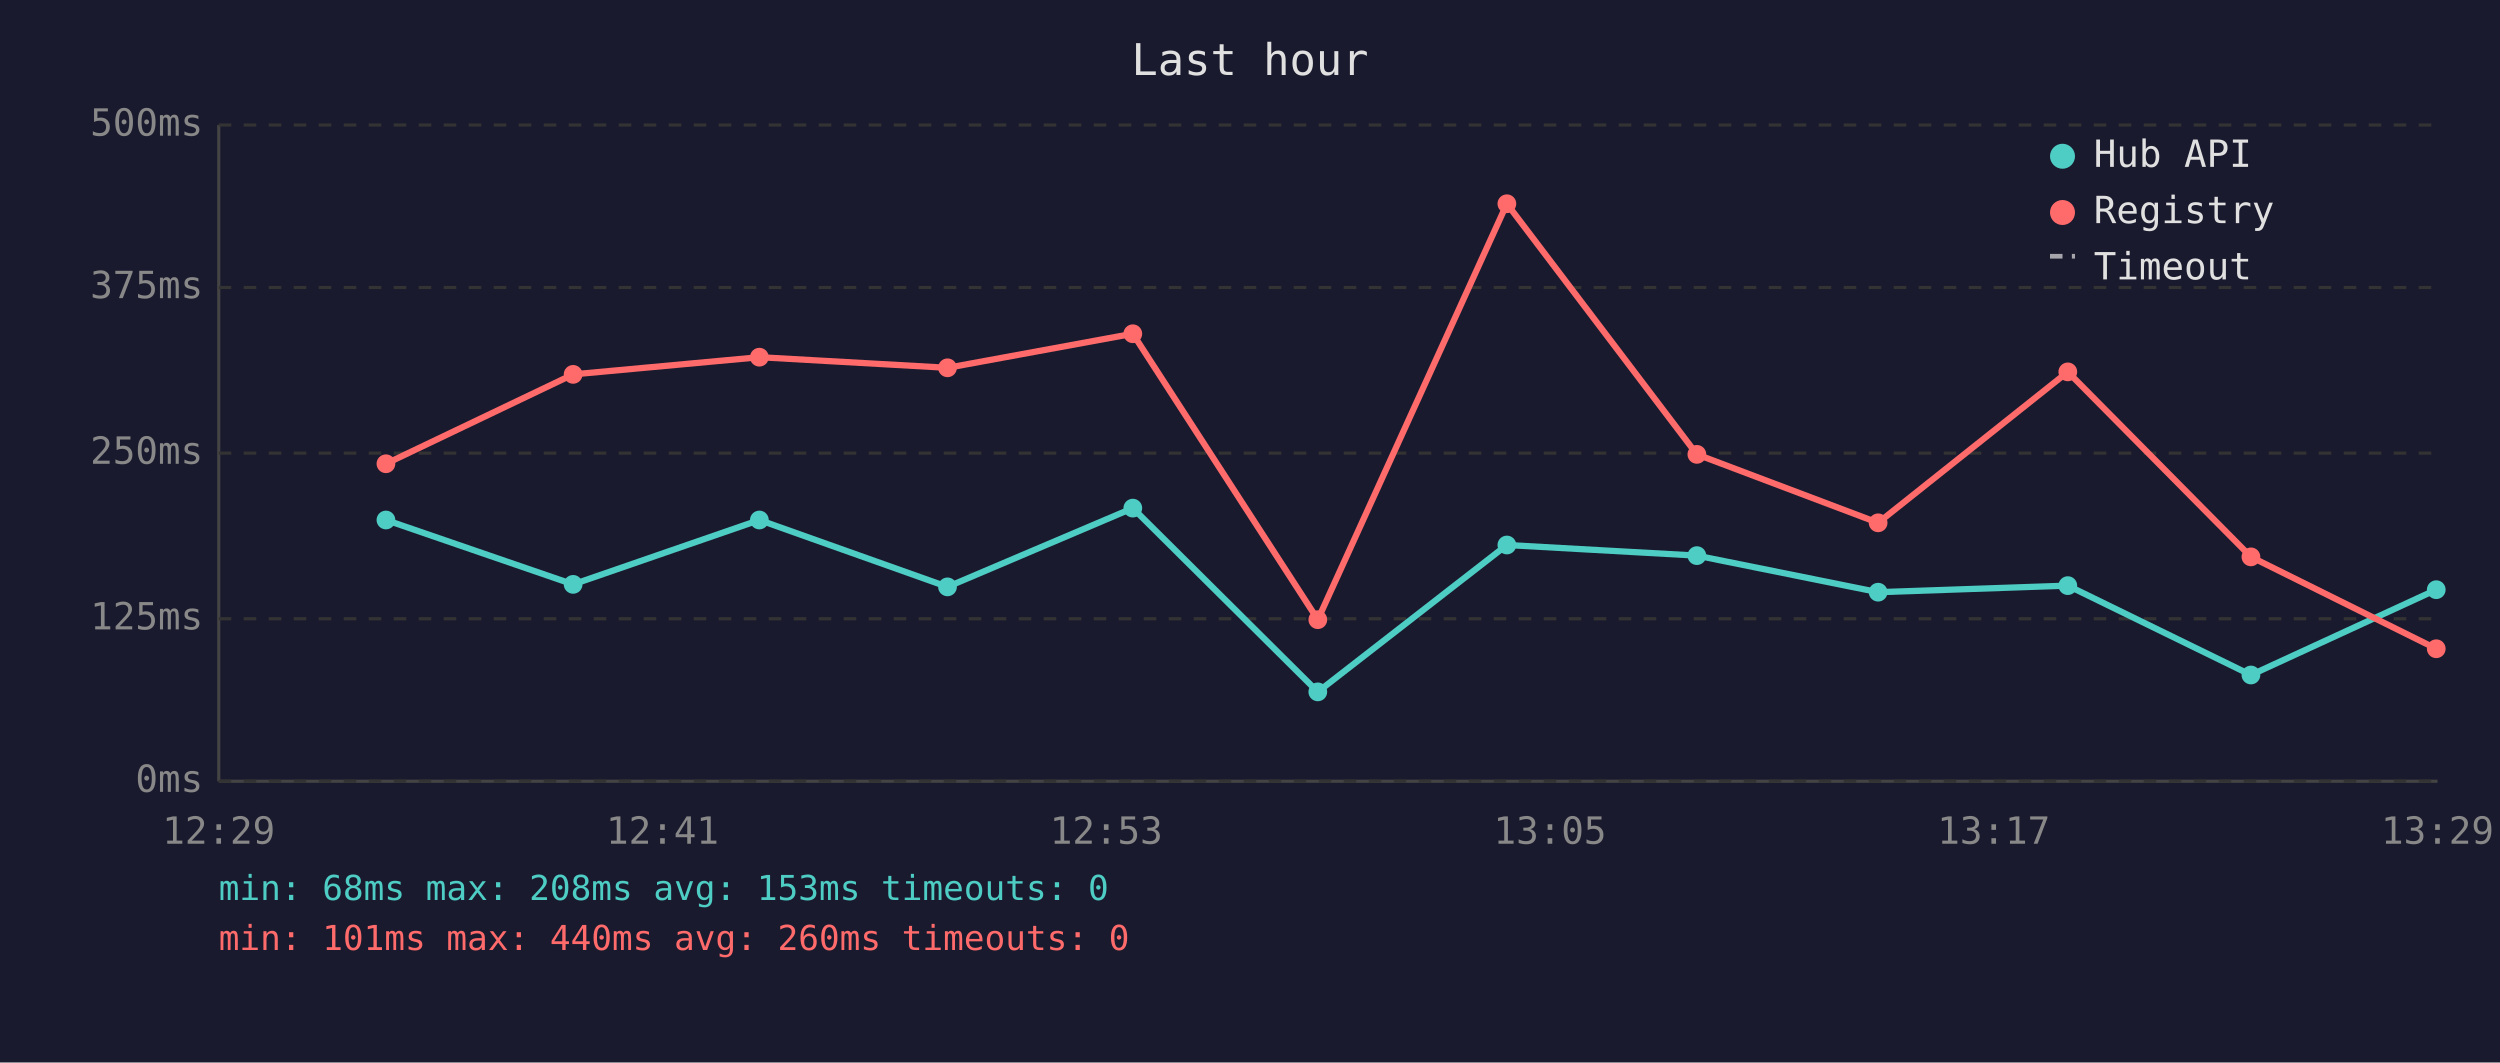
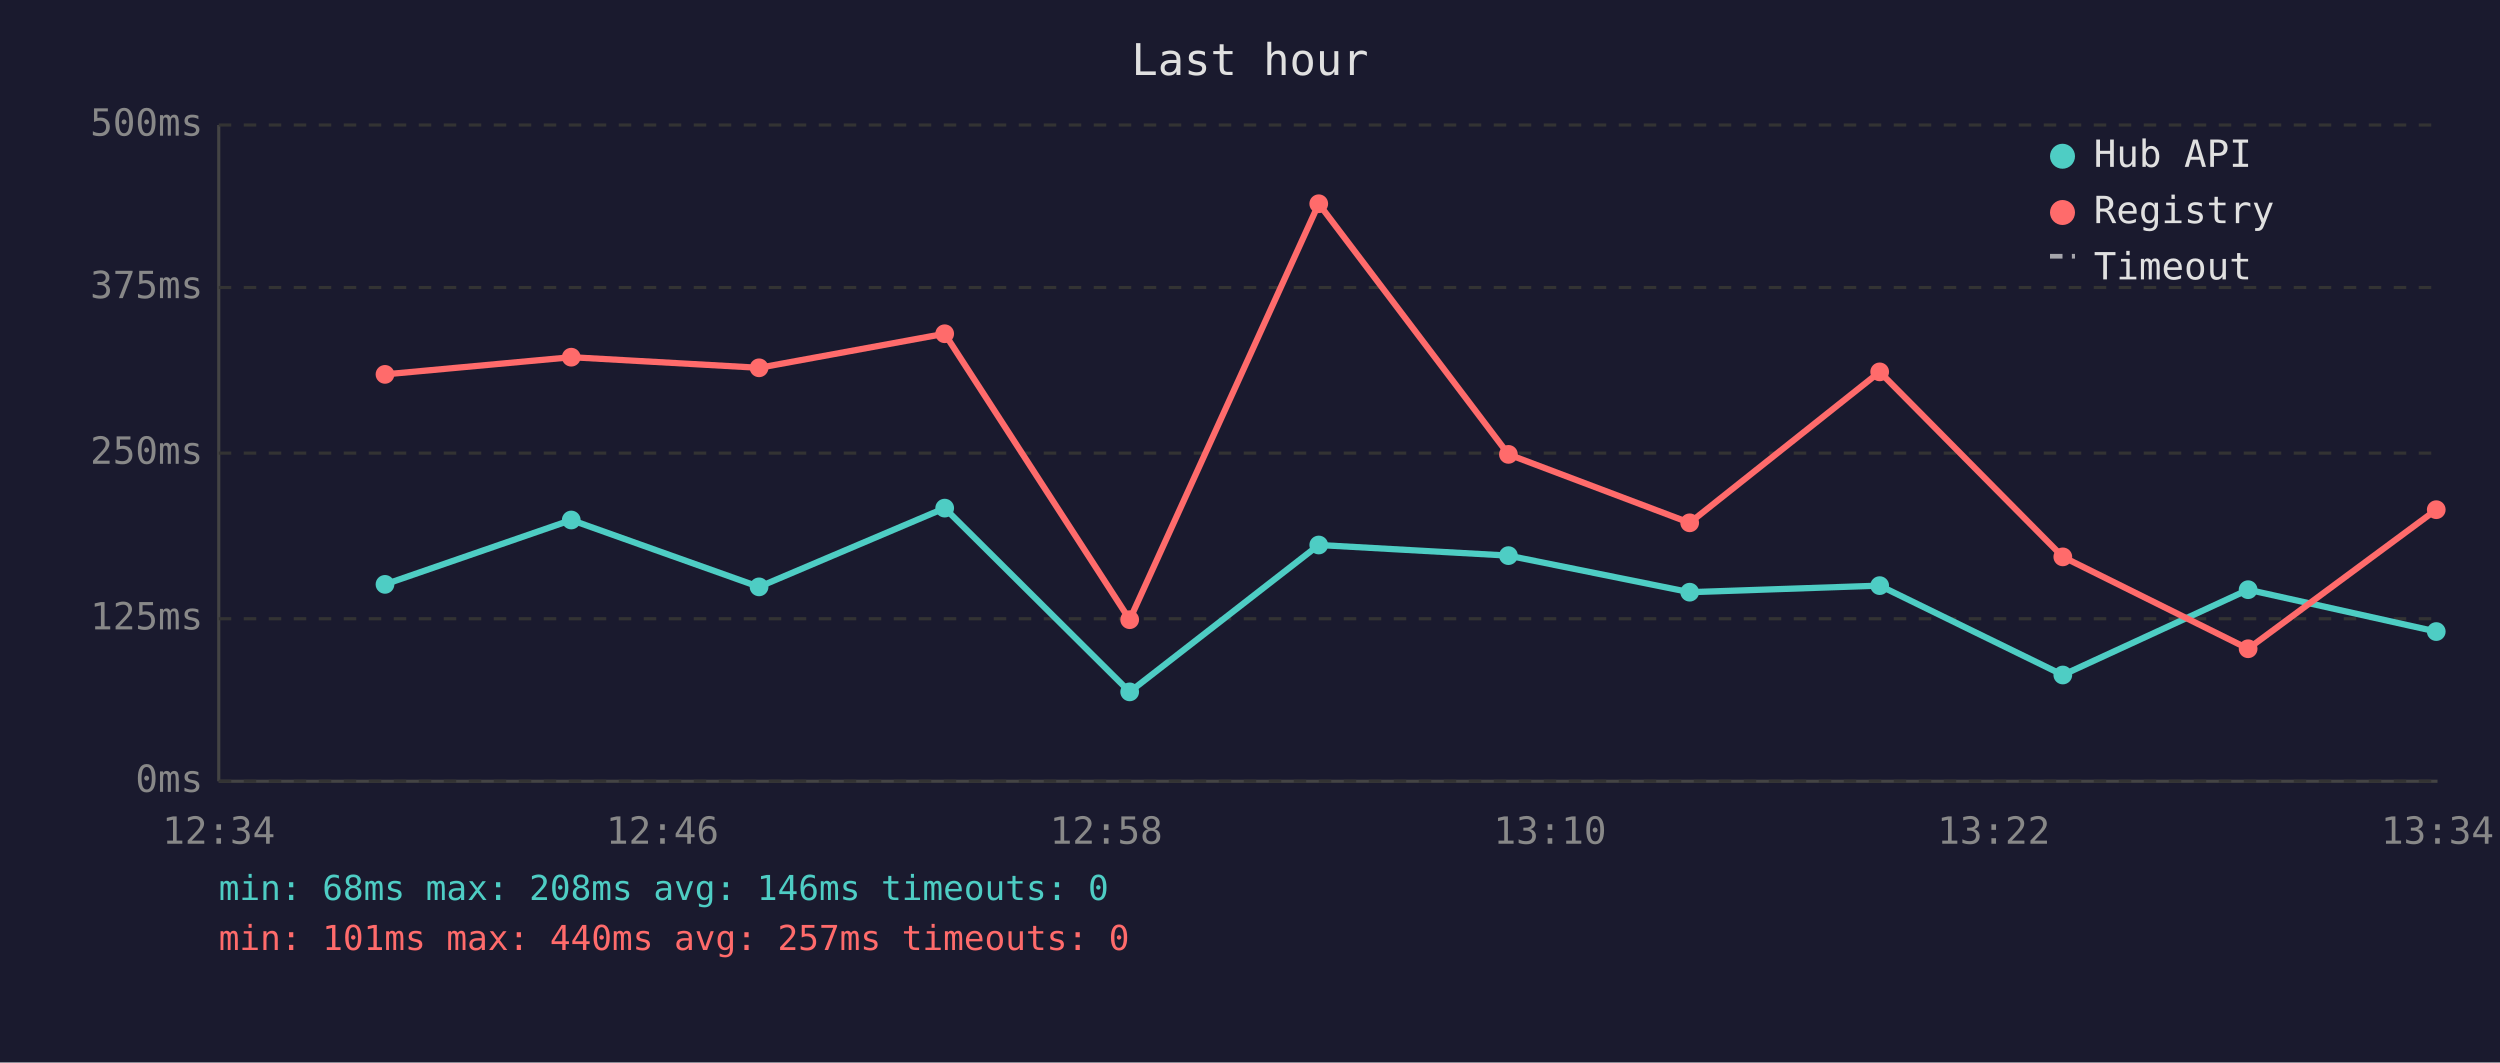
<svg xmlns="http://www.w3.org/2000/svg" viewBox="0 0 800 340" font-family="monospace" font-size="12">
  <rect width="800" height="340" fill="#1a1a2e" />
  <text x="400" y="24" fill="#e0e0e0" font-size="14" text-anchor="middle">Last hour</text>
  <line x1="70" y1="40" x2="70" y2="250" stroke="#444" stroke-width="1" />
  <line x1="70" y1="250" x2="780" y2="250" stroke="#444" stroke-width="1" />
  <line x1="70" y1="250" x2="780" y2="250" stroke="#333" stroke-width="1" stroke-dasharray="4" />
  <text x="65" y="250" fill="#888" text-anchor="end" dominant-baseline="middle">0ms</text>
  <line x1="70" y1="198" x2="780" y2="198" stroke="#333" stroke-width="1" stroke-dasharray="4" />
  <text x="65" y="198" fill="#888" text-anchor="end" dominant-baseline="middle">125ms</text>
  <line x1="70" y1="145" x2="780" y2="145" stroke="#333" stroke-width="1" stroke-dasharray="4" />
  <text x="65" y="145" fill="#888" text-anchor="end" dominant-baseline="middle">250ms</text>
  <line x1="70" y1="92" x2="780" y2="92" stroke="#333" stroke-width="1" stroke-dasharray="4" />
  <text x="65" y="92" fill="#888" text-anchor="end" dominant-baseline="middle">375ms</text>
  <line x1="70" y1="40" x2="780" y2="40" stroke="#333" stroke-width="1" stroke-dasharray="4" />
  <text x="65" y="40" fill="#888" text-anchor="end" dominant-baseline="middle">500ms</text>
-   <text x="70" y="270" fill="#888" text-anchor="middle">12:29</text>
-   <text x="212" y="270" fill="#888" text-anchor="middle">12:41</text>
-   <text x="354" y="270" fill="#888" text-anchor="middle">12:53</text>
-   <text x="496" y="270" fill="#888" text-anchor="middle">13:05</text>
-   <text x="638" y="270" fill="#888" text-anchor="middle">13:17</text>
-   <text x="780" y="270" fill="#888" text-anchor="middle">13:29</text>
-   <polyline points="123.5,166.4 183.4,187.0 243.0,166.4 303.2,187.8 362.5,162.6 421.7,221.4 482.2,174.4 543.0,177.8 601.0,189.5 661.7,187.4 720.3,216.0 779.6,188.7" fill="none" stroke="#4ecdc4" stroke-width="2" opacity="1" />
-   <circle cx="123.5" cy="166.4" r="3" fill="#4ecdc4" />
-   <circle cx="183.4" cy="187.0" r="3" fill="#4ecdc4" />
-   <circle cx="243.0" cy="166.4" r="3" fill="#4ecdc4" />
-   <circle cx="303.2" cy="187.8" r="3" fill="#4ecdc4" />
-   <circle cx="362.5" cy="162.6" r="3" fill="#4ecdc4" />
-   <circle cx="421.7" cy="221.4" r="3" fill="#4ecdc4" />
-   <circle cx="482.2" cy="174.4" r="3" fill="#4ecdc4" />
-   <circle cx="543.0" cy="177.8" r="3" fill="#4ecdc4" />
-   <circle cx="601.0" cy="189.5" r="3" fill="#4ecdc4" />
-   <circle cx="661.7" cy="187.4" r="3" fill="#4ecdc4" />
-   <circle cx="720.3" cy="216.0" r="3" fill="#4ecdc4" />
-   <circle cx="779.6" cy="188.7" r="3" fill="#4ecdc4" />
-   <polyline points="123.5,148.4 183.4,119.8 243.0,114.3 303.2,117.7 362.5,106.8 421.7,198.3 482.2,65.2 543.0,145.4 601.0,167.3 661.7,119.0 720.3,178.2 779.6,207.6" fill="none" stroke="#ff6b6b" stroke-width="2" opacity="1" />
-   <circle cx="123.5" cy="148.4" r="3" fill="#ff6b6b" />
-   <circle cx="183.4" cy="119.8" r="3" fill="#ff6b6b" />
-   <circle cx="243.0" cy="114.3" r="3" fill="#ff6b6b" />
-   <circle cx="303.2" cy="117.7" r="3" fill="#ff6b6b" />
-   <circle cx="362.5" cy="106.8" r="3" fill="#ff6b6b" />
-   <circle cx="421.7" cy="198.3" r="3" fill="#ff6b6b" />
-   <circle cx="482.2" cy="65.2" r="3" fill="#ff6b6b" />
-   <circle cx="543.0" cy="145.4" r="3" fill="#ff6b6b" />
-   <circle cx="601.0" cy="167.3" r="3" fill="#ff6b6b" />
-   <circle cx="661.7" cy="119.0" r="3" fill="#ff6b6b" />
-   <circle cx="720.3" cy="178.2" r="3" fill="#ff6b6b" />
-   <circle cx="779.6" cy="207.6" r="3" fill="#ff6b6b" />
+   <text x="70" y="270" fill="#888" text-anchor="middle">12:34</text>
+   <text x="212" y="270" fill="#888" text-anchor="middle">12:46</text>
+   <text x="354" y="270" fill="#888" text-anchor="middle">12:58</text>
+   <text x="496" y="270" fill="#888" text-anchor="middle">13:10</text>
+   <text x="638" y="270" fill="#888" text-anchor="middle">13:22</text>
+   <text x="780" y="270" fill="#888" text-anchor="middle">13:34</text>
+   <polyline points="123.2,187.0 182.8,166.4 242.9,187.8 302.3,162.6 361.5,221.4 422.0,174.4 482.7,177.8 540.7,189.5 601.5,187.4 660.1,216.0 719.4,188.7 779.6,202.1" fill="none" stroke="#4ecdc4" stroke-width="2" opacity="1" />
+   <circle cx="123.2" cy="187.0" r="3" fill="#4ecdc4" />
+   <circle cx="182.8" cy="166.4" r="3" fill="#4ecdc4" />
+   <circle cx="242.9" cy="187.8" r="3" fill="#4ecdc4" />
+   <circle cx="302.3" cy="162.6" r="3" fill="#4ecdc4" />
+   <circle cx="361.5" cy="221.4" r="3" fill="#4ecdc4" />
+   <circle cx="422.0" cy="174.4" r="3" fill="#4ecdc4" />
+   <circle cx="482.7" cy="177.8" r="3" fill="#4ecdc4" />
+   <circle cx="540.7" cy="189.5" r="3" fill="#4ecdc4" />
+   <circle cx="601.5" cy="187.4" r="3" fill="#4ecdc4" />
+   <circle cx="660.1" cy="216.0" r="3" fill="#4ecdc4" />
+   <circle cx="719.4" cy="188.7" r="3" fill="#4ecdc4" />
+   <circle cx="779.6" cy="202.1" r="3" fill="#4ecdc4" />
+   <polyline points="123.2,119.8 182.8,114.3 242.9,117.7 302.3,106.8 361.5,198.3 422.0,65.2 482.7,145.4 540.7,167.3 601.5,119.0 660.1,178.2 719.4,207.6 779.6,163.1" fill="none" stroke="#ff6b6b" stroke-width="2" opacity="1" />
+   <circle cx="123.2" cy="119.8" r="3" fill="#ff6b6b" />
+   <circle cx="182.8" cy="114.3" r="3" fill="#ff6b6b" />
+   <circle cx="242.9" cy="117.7" r="3" fill="#ff6b6b" />
+   <circle cx="302.3" cy="106.8" r="3" fill="#ff6b6b" />
+   <circle cx="361.5" cy="198.3" r="3" fill="#ff6b6b" />
+   <circle cx="422.0" cy="65.2" r="3" fill="#ff6b6b" />
+   <circle cx="482.7" cy="145.4" r="3" fill="#ff6b6b" />
+   <circle cx="540.7" cy="167.3" r="3" fill="#ff6b6b" />
+   <circle cx="601.5" cy="119.0" r="3" fill="#ff6b6b" />
+   <circle cx="660.1" cy="178.2" r="3" fill="#ff6b6b" />
+   <circle cx="719.4" cy="207.6" r="3" fill="#ff6b6b" />
+   <circle cx="779.6" cy="163.1" r="3" fill="#ff6b6b" />
  <circle cx="660" cy="50" r="4" fill="#4ecdc4" />
  <text x="670" y="50" fill="#e0e0e0" dominant-baseline="middle">Hub API</text>
  <circle cx="660" cy="68" r="4" fill="#ff6b6b" />
  <text x="670" y="68" fill="#e0e0e0" dominant-baseline="middle">Registry</text>
  <line x1="656" y1="82" x2="664" y2="82" stroke="#e0e0e0" stroke-width="1.5" stroke-dasharray="4,3" opacity="0.7" />
  <text x="670" y="86" fill="#e0e0e0" dominant-baseline="middle">Timeout</text>
-   <text x="70" y="288" fill="#4ecdc4" font-size="11">min: 68ms  max: 208ms  avg: 153ms  timeouts: 0</text>
-   <text x="70" y="304" fill="#ff6b6b" font-size="11">min: 101ms  max: 440ms  avg: 260ms  timeouts: 0</text>
+   <text x="70" y="288" fill="#4ecdc4" font-size="11">min: 68ms  max: 208ms  avg: 146ms  timeouts: 0</text>
+   <text x="70" y="304" fill="#ff6b6b" font-size="11">min: 101ms  max: 440ms  avg: 257ms  timeouts: 0</text>
</svg>
